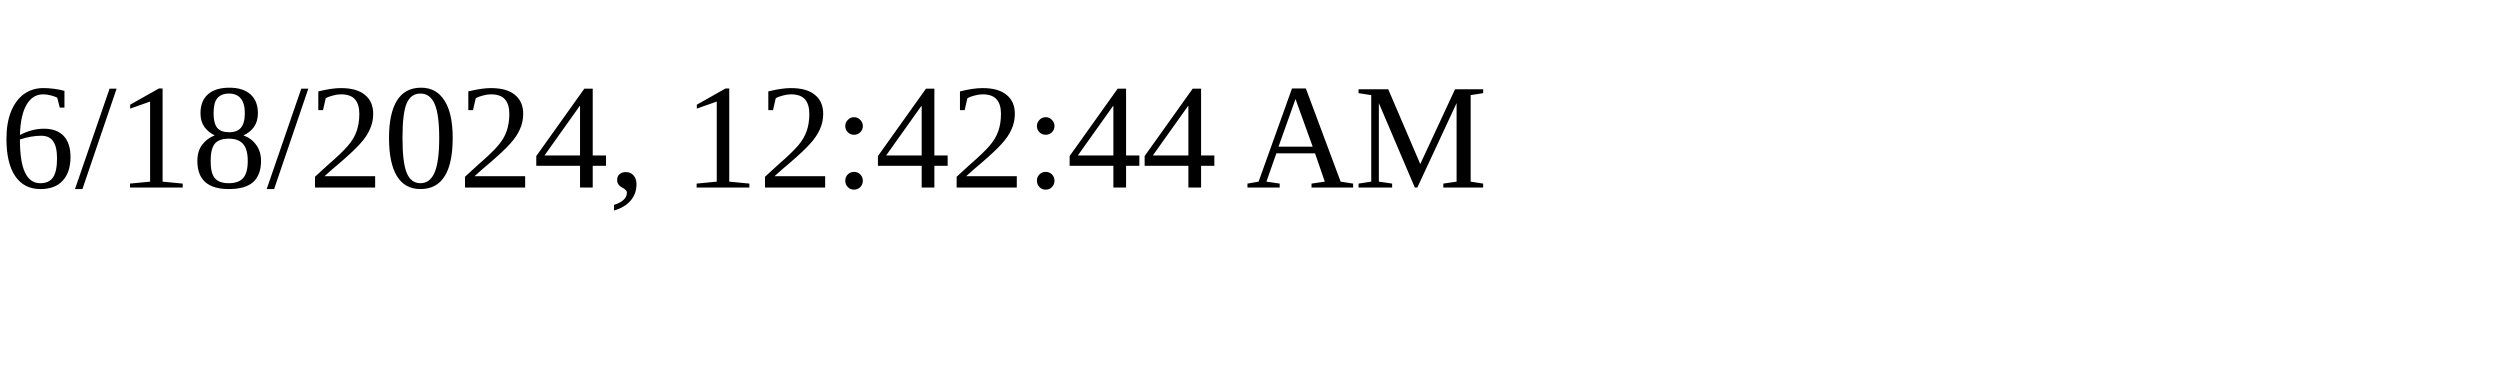
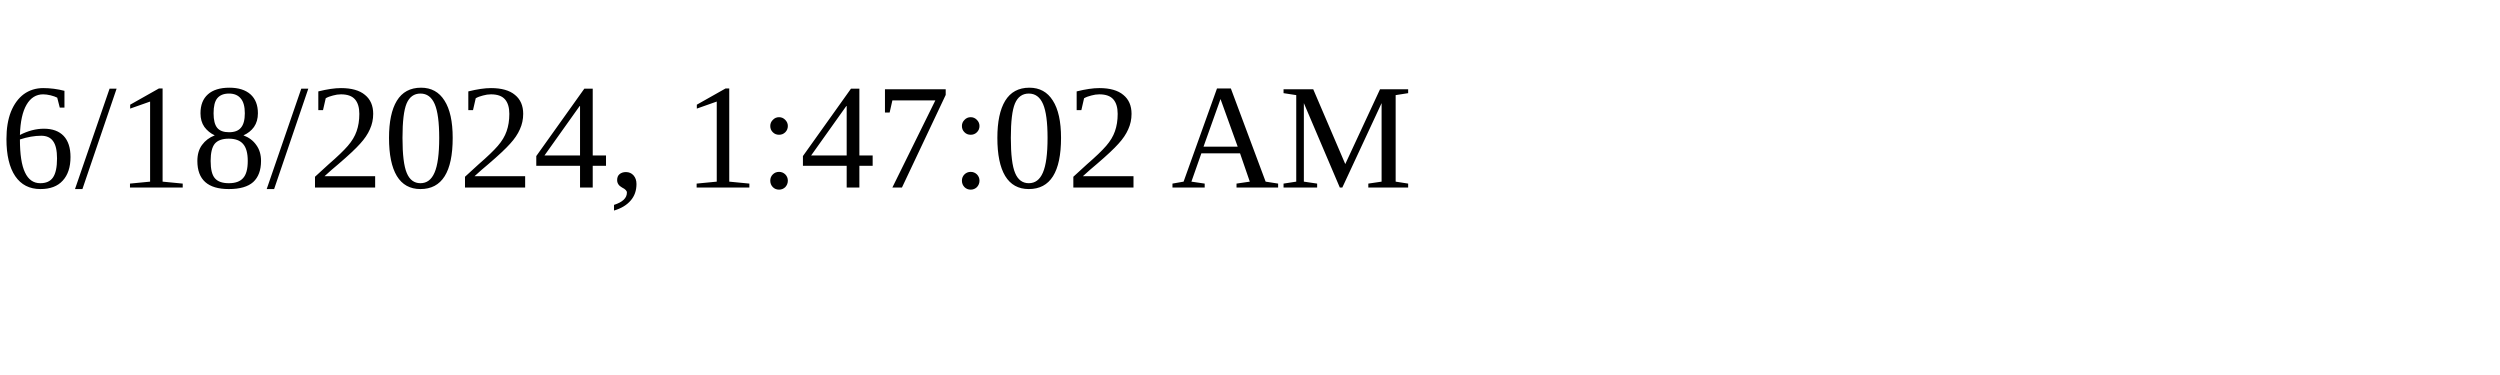
<svg xmlns="http://www.w3.org/2000/svg" height="30" width="200">
-   <text x="0" y="15">6/18/2024, 12:42:44 AM</text>
+   <text x="0" y="15">6/18/2024, 1:47:02 AM</text>
</svg>
